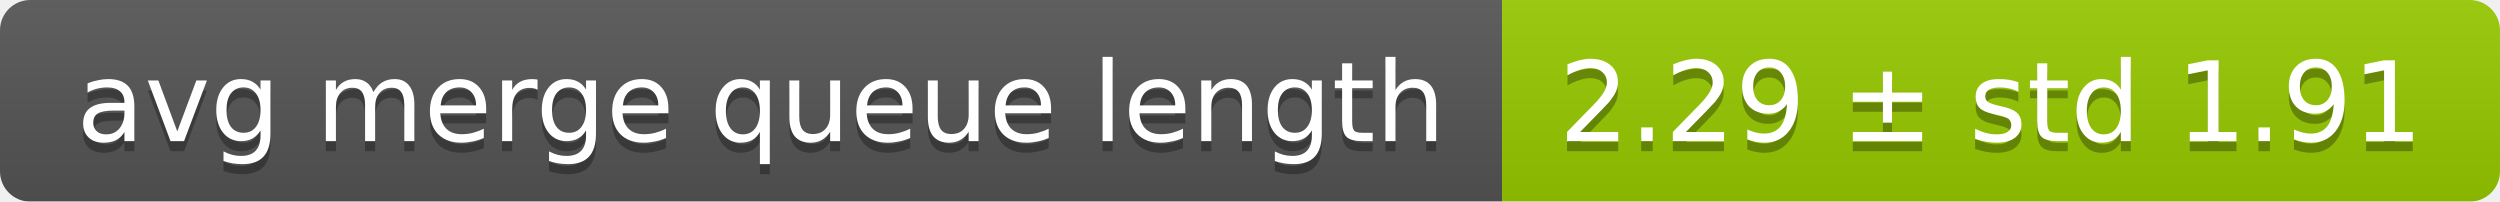
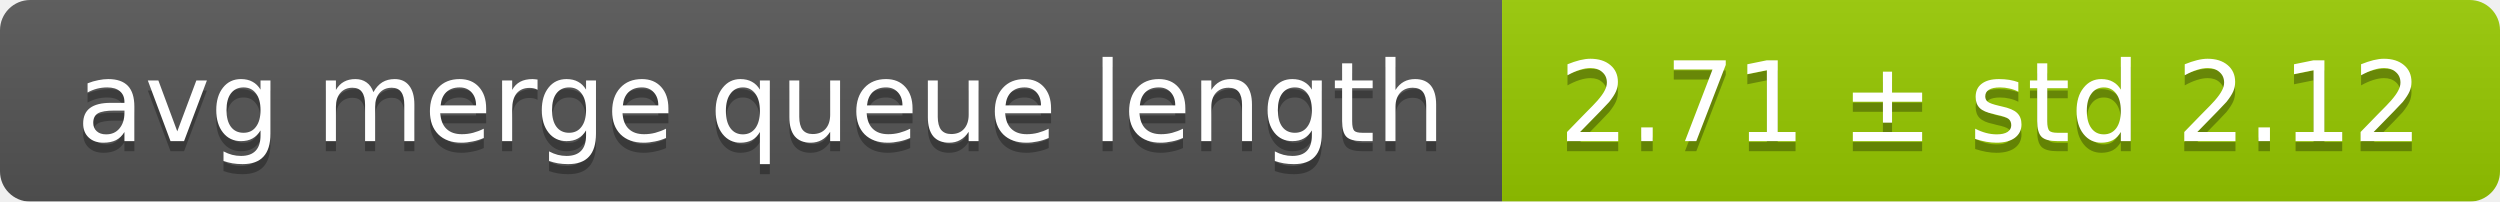
<svg xmlns="http://www.w3.org/2000/svg" width="248" height="20">
  <linearGradient id="smooth" x2="0" y2="100%">
    <stop offset="0" stop-color="#bbb" stop-opacity=".1" />
    <stop offset="1" stop-opacity=".1" />
  </linearGradient>
  <mask id="round">
    <rect width="248" height="20" rx="3" fill="#fff" />
  </mask>
  <g mask="url(#round)">
    <rect width="149" height="20" fill="#555" />
    <rect x="149" width="99" height="20" fill="#97ca00" />
    <rect width="248" height="20" fill="url(#smooth)" />
  </g>
  <g fill="#fff" text-anchor="middle" font-family="DejaVu Sans,Verdana,Geneva,sans-serif" font-size="11">
    <text x="75.5" y="15" fill="#010101" fill-opacity=".3">avg merge queue length</text>
    <text x="75.5" y="14">avg merge queue length</text>
-     <text x="197.5" y="15" fill="#010101" fill-opacity=".3">2.29 ± std 1.91</text>
-     <text x="197.5" y="14">2.29 ± std 1.91</text>
+     <text x="197.5" y="15" fill="#010101" fill-opacity=".3">2.71 ± std 2.12</text>
+     <text x="197.5" y="14">2.71 ± std 2.12</text>
  </g>
</svg>
